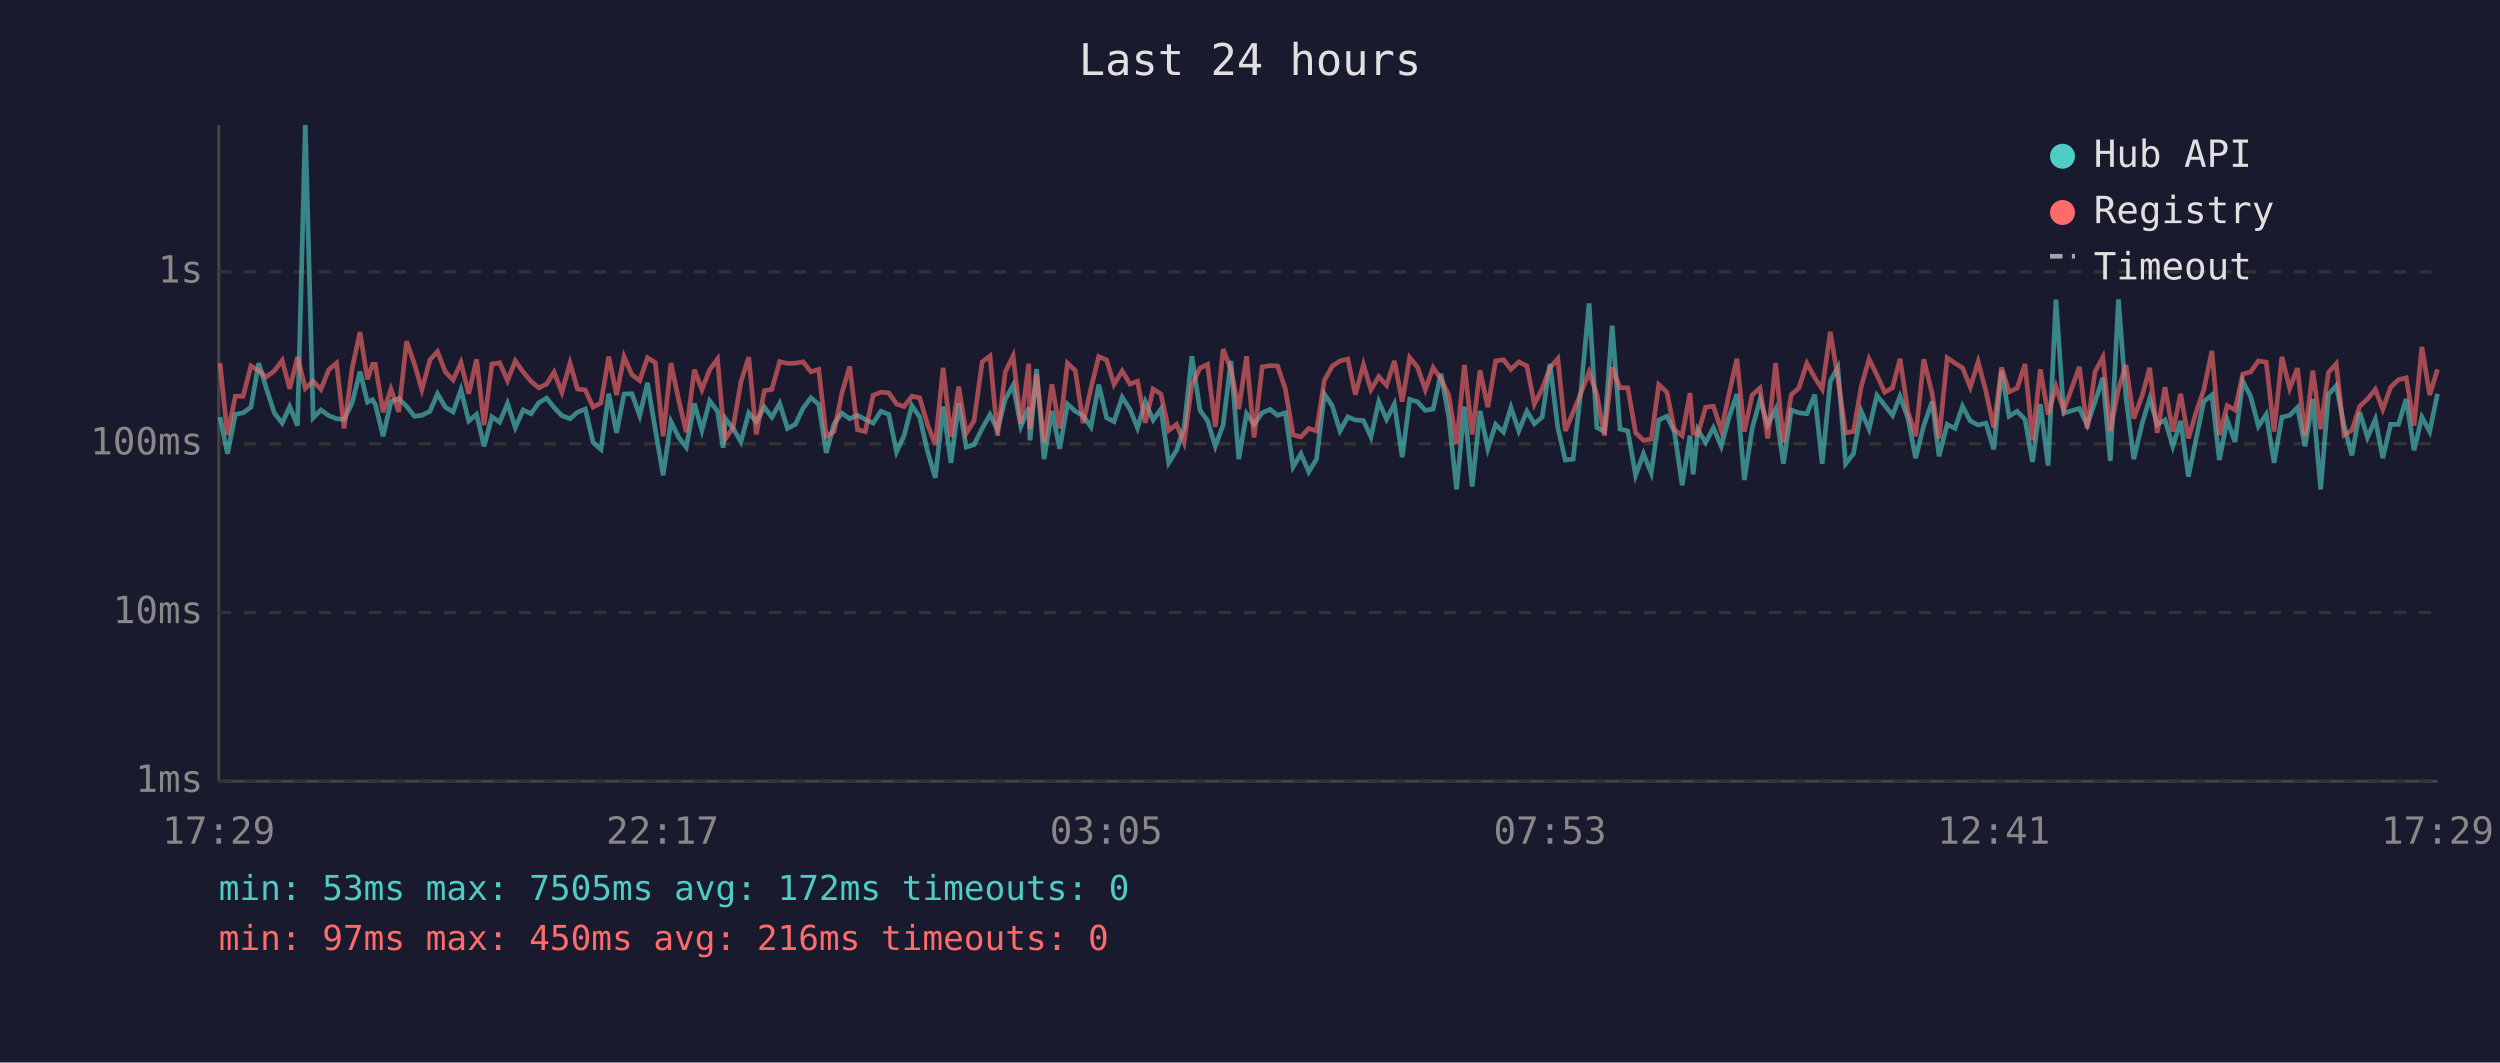
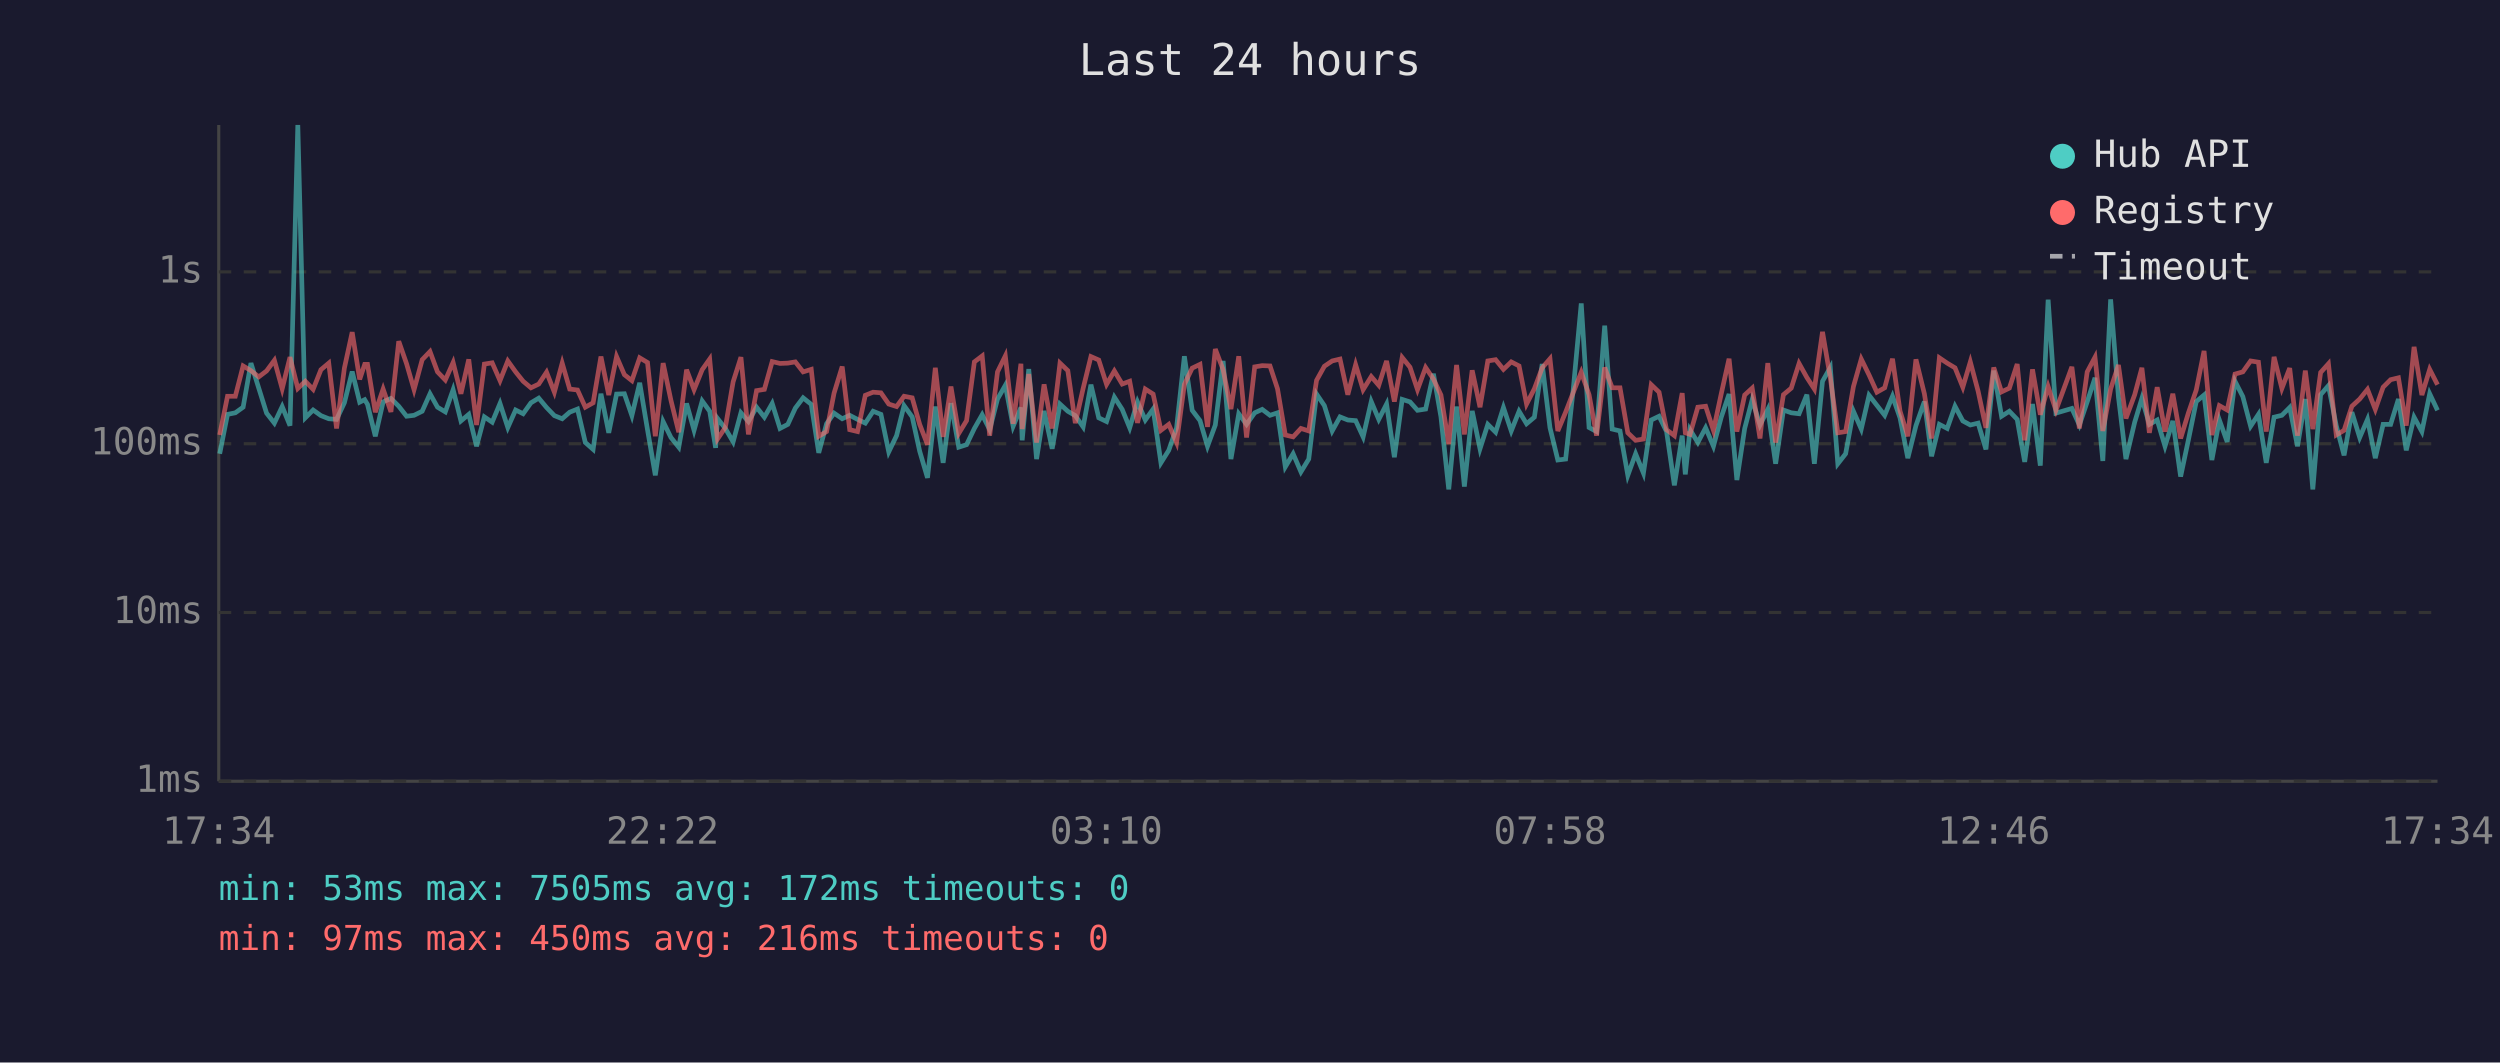
<svg xmlns="http://www.w3.org/2000/svg" viewBox="0 0 800 340" font-family="monospace" font-size="12">
  <rect width="800" height="340" fill="#1a1a2e" />
  <text x="400" y="24" fill="#e0e0e0" font-size="14" text-anchor="middle">Last 24 hours</text>
  <line x1="70" y1="40" x2="70" y2="250" stroke="#444" stroke-width="1" />
  <line x1="70" y1="250" x2="780" y2="250" stroke="#444" stroke-width="1" />
  <line x1="70" y1="250" x2="780" y2="250" stroke="#333" stroke-width="1" stroke-dasharray="4" />
  <text x="65" y="250" fill="#888" text-anchor="end" dominant-baseline="middle">1ms</text>
  <line x1="70" y1="196" x2="780" y2="196" stroke="#333" stroke-width="1" stroke-dasharray="4" />
  <text x="65" y="196" fill="#888" text-anchor="end" dominant-baseline="middle">10ms</text>
  <line x1="70" y1="142" x2="780" y2="142" stroke="#333" stroke-width="1" stroke-dasharray="4" />
  <text x="65" y="142" fill="#888" text-anchor="end" dominant-baseline="middle">100ms</text>
  <line x1="70" y1="87" x2="780" y2="87" stroke="#333" stroke-width="1" stroke-dasharray="4" />
  <text x="65" y="87" fill="#888" text-anchor="end" dominant-baseline="middle">1s</text>
-   <text x="70" y="270" fill="#888" text-anchor="middle">17:29</text>
-   <text x="212" y="270" fill="#888" text-anchor="middle">22:17</text>
-   <text x="354" y="270" fill="#888" text-anchor="middle">03:05</text>
-   <text x="496" y="270" fill="#888" text-anchor="middle">07:53</text>
-   <text x="638" y="270" fill="#888" text-anchor="middle">12:41</text>
-   <text x="780" y="270" fill="#888" text-anchor="middle">17:29</text>
-   <polyline points="70.4,133.5 72.8,145.2 75.3,132.6 77.8,132.1 80.3,130.3 82.8,116.2 85.2,124.2 87.8,132.2 90.3,135.4 92.7,130.1 95.2,136.2 97.7,40.0 100.2,133.7 102.7,131.2 105.2,133.0 107.7,134.0 110.1,134.2 112.7,128.9 115.2,118.9 117.6,128.7 119.2,127.9 120.1,129.4 122.6,139.6 125.1,128.6 127.6,127.5 130.1,130.0 132.6,133.2 135.0,132.9 137.6,131.6 140.0,126.0 142.5,130.3 145.0,131.8 147.5,124.7 150.0,134.7 152.5,132.6 154.9,142.8 157.4,133.4 159.9,135.1 162.4,129.1 164.9,136.8 167.4,131.2 169.9,132.4 172.4,128.9 174.9,127.4 177.3,130.4 179.8,133.0 182.4,134.0 184.8,131.9 187.3,130.9 189.8,141.6 192.3,143.8 194.8,126.0 197.3,138.5 199.7,126.1 202.2,126.0 204.7,133.0 207.2,122.5 209.7,137.5 212.2,152.1 214.7,134.9 217.2,140.0 219.6,143.1 222.2,129.1 224.6,137.7 227.1,128.3 229.6,131.6 231.4,143.3 232.1,133.9 234.6,137.1 237.1,141.4 239.6,132.1 242.0,134.9 244.6,130.3 247.0,133.5 249.5,129.1 252.0,137.1 254.5,135.8 257.0,130.6 259.5,127.3 262.0,129.4 264.4,144.9 266.9,135.6 269.4,132.2 271.9,134.0 274.4,132.9 276.9,134.2 279.4,135.4 281.9,131.6 284.4,132.6 286.9,144.6 289.3,139.4 291.8,129.8 294.3,133.4 296.8,144.4 299.3,152.9 301.8,130.1 304.3,148.1 306.8,129.0 309.2,143.1 311.7,142.3 314.3,137.1 316.8,132.7 319.2,137.5 321.7,127.7 324.2,123.3 326.7,136.4 329.2,130.4 329.6,140.9 331.7,118.1 334.1,146.9 336.6,131.5 339.1,143.6 341.6,129.3 344.1,131.6 346.6,133.0 349.1,136.6 351.6,123.1 354.1,133.7 356.5,134.9 359.1,127.1 361.6,131.0 364.0,136.9 366.5,128.6 369.0,134.4 371.5,130.9 374.0,148.1 376.5,144.1 378.9,136.9 381.4,114.0 384.0,131.3 386.4,134.6 388.9,142.8 391.4,136.0 393.9,115.5 396.4,146.9 398.9,132.4 401.3,135.8 403.9,132.1 406.4,131.0 408.8,132.9 411.3,132.1 413.8,149.4 416.3,145.2 418.8,151.0 421.3,146.9 423.8,126.1 426.3,129.8 428.8,137.9 431.3,133.4 433.7,134.4 436.3,134.6 438.7,139.8 441.2,128.5 443.7,134.2 446.2,129.3 448.7,146.3 451.1,127.8 453.6,128.6 456.1,131.3 458.6,130.9 461.1,119.6 463.6,133.4 466.1,156.6 468.6,130.1 471.1,155.7 473.6,131.5 476.1,143.6 478.6,135.8 481.1,138.3 483.5,130.4 486.0,137.9 488.6,131.6 491.0,135.6 493.5,133.5 496.0,116.5 498.5,136.9 500.9,147.2 503.4,146.9 505.9,125.0 508.5,97.1 511.0,136.8 513.4,138.1 515.9,104.2 518.4,137.3 520.9,137.9 523.4,152.1 525.9,145.2 528.4,151.4 530.8,134.4 533.4,133.2 535.8,138.1 538.3,155.3 540.8,139.4 541.8,151.8 543.3,137.5 545.8,141.6 548.3,136.9 550.8,142.8 553.3,133.5 555.8,126.1 558.2,153.6 560.7,137.1 563.2,127.9 565.7,136.0 568.2,131.0 570.7,148.4 573.2,131.2 575.6,132.1 578.2,132.4 580.7,126.3 583.1,148.4 585.7,122.0 588.1,117.6 590.6,148.4 593.1,145.2 595.6,131.6 598.1,137.3 600.6,126.5 603.1,129.7 605.6,132.9 608.0,126.8 610.5,133.7 613.0,146.6 615.6,136.2 618.3,128.5 620.5,146.0 623.1,135.8 625.6,137.1 628.0,130.0 630.5,134.7 633.0,136.0 635.5,135.4 638.0,143.8 640.5,118.6 642.9,133.2 645.5,131.6 648.0,134.2 650.4,147.8 652.9,129.3 655.4,149.0 657.9,95.9 660.4,132.2 665.4,130.7 667.9,136.0 670.4,128.6 672.9,120.9 675.3,147.5 677.9,95.8 680.3,127.0 682.8,146.9 685.6,135.1 687.9,127.5 690.3,135.8 692.8,134.4 695.3,142.8 697.8,134.7 700.3,152.5 702.7,140.7 705.2,128.5 707.8,126.4 710.2,147.2 712.7,134.4 715.2,141.4 717.7,122.0 720.2,126.9 722.7,136.4 725.2,132.6 727.7,148.1 730.2,133.5 732.7,132.9 735.2,130.4 737.6,142.8 740.1,127.7 742.6,156.6 745.1,126.3 747.6,123.4 750.1,136.2 752.6,145.7 755.1,131.9 757.6,140.0 760.1,134.2 762.5,146.6 765.0,135.8 767.5,135.8 770.0,127.7 772.5,144.1 775.0,133.5 777.5,138.1 780.0,126.0" fill="none" stroke="#4ecdc4" stroke-width="1.5" opacity="0.6" />
-   <polyline points="70.4,116.2 72.8,139.2 75.3,126.8 77.8,126.8 80.3,117.1 82.8,118.6 85.2,120.6 87.8,118.7 90.3,115.3 92.7,124.4 95.2,114.3 97.7,124.3 100.2,122.0 102.7,124.6 105.2,118.3 107.7,116.2 110.1,137.1 112.7,117.8 115.2,106.3 117.6,121.4 119.2,116.6 120.1,116.6 122.6,131.9 125.1,124.5 127.6,131.8 130.1,109.2 132.6,116.4 135.0,124.7 137.6,115.1 140.0,112.5 142.5,119.0 145.0,121.6 147.5,116.0 150.0,126.0 152.5,115.0 154.9,136.0 157.4,116.5 159.9,116.1 162.4,121.8 164.9,115.5 167.4,119.0 169.9,122.0 172.4,124.1 174.9,122.9 177.3,119.1 179.8,125.5 182.4,116.2 184.8,124.5 187.3,124.8 189.8,130.3 192.3,128.9 194.8,114.1 197.3,126.4 199.7,114.1 202.2,119.9 204.7,121.8 207.2,114.5 209.7,116.0 212.2,139.6 214.7,116.2 217.2,128.1 219.6,138.3 222.2,118.3 224.6,124.7 227.1,118.3 229.6,114.9 231.4,135.4 232.1,140.5 234.6,136.8 237.1,122.2 239.6,114.3 242.0,139.0 244.6,125.0 247.0,124.6 249.5,115.7 252.0,116.3 254.5,116.2 257.0,115.8 259.5,119.0 262.0,118.2 264.4,139.6 266.9,138.1 269.4,125.8 271.9,117.3 274.4,137.5 276.9,138.1 279.4,126.5 281.9,125.5 284.4,125.7 286.9,129.3 289.3,130.1 291.8,126.8 294.3,127.3 296.8,135.8 299.3,142.3 301.8,117.7 304.3,139.8 306.8,123.7 309.2,138.7 311.7,134.6 314.3,115.8 316.8,113.9 319.2,139.4 321.7,119.0 324.2,113.9 326.7,135.6 329.2,116.4 329.6,137.3 331.7,119.7 334.1,141.6 336.6,123.0 339.1,137.1 341.6,116.2 344.1,118.6 346.6,135.4 349.1,124.3 351.6,114.1 354.1,115.2 356.5,123.0 359.1,118.7 361.6,122.9 364.0,122.0 366.5,135.3 369.0,124.5 371.5,126.1 374.0,137.7 376.5,135.8 378.9,141.6 381.4,123.0 384.0,117.8 386.4,116.6 388.9,136.6 391.4,111.7 393.9,118.3 396.4,130.9 398.9,114.0 401.3,140.0 403.9,117.4 406.4,117.0 408.8,117.1 411.3,124.4 413.8,139.2 416.3,139.8 418.8,137.1 421.3,137.9 423.8,121.7 426.3,117.2 428.8,115.5 431.3,114.9 433.7,126.3 436.3,116.7 438.7,124.7 441.2,120.5 443.7,123.3 446.2,115.5 448.7,128.5 451.1,114.4 453.6,117.5 456.1,124.7 458.6,117.6 461.1,121.3 463.6,126.4 466.1,142.1 468.6,116.8 471.1,139.0 473.6,118.5 476.1,130.3 478.6,115.5 481.1,115.1 483.5,118.2 486.0,115.8 488.6,117.1 491.0,129.3 493.5,124.4 496.0,117.7 498.5,114.8 500.9,137.9 503.4,131.9 505.9,125.7 508.5,119.1 511.0,126.3 513.4,139.4 515.9,117.6 518.4,124.1 520.9,124.1 523.4,138.5 525.9,140.9 528.4,140.5 530.8,123.1 533.4,125.5 535.8,137.5 538.3,139.4 540.8,125.8 541.8,138.5 543.3,139.0 545.8,130.3 548.3,130.0 550.8,137.7 553.3,126.0 555.8,114.8 558.2,138.1 560.7,126.4 563.2,124.2 565.7,140.3 568.2,116.2 570.7,141.6 573.2,126.3 575.6,124.2 578.2,116.3 580.7,120.8 583.1,124.5 585.7,106.2 588.1,120.9 590.6,138.5 593.1,138.1 595.6,123.7 598.1,114.9 600.6,120.0 603.1,125.5 605.6,124.1 608.0,114.8 610.5,131.5 613.0,139.6 615.6,115.0 618.3,126.0 620.5,140.3 623.1,114.5 625.6,116.2 628.0,117.7 630.5,123.9 633.0,115.8 635.5,125.2 638.0,136.9 640.5,117.6 642.9,125.4 645.5,124.2 648.0,116.5 650.4,140.9 652.9,118.2 655.4,132.7 657.9,123.7 660.4,131.3 665.4,117.4 667.9,137.1 670.4,119.0 672.9,114.3 675.3,137.9 677.9,124.5 680.3,116.8 682.8,133.9 685.6,126.3 687.9,117.7 690.3,138.5 692.8,123.9 695.3,138.1 697.8,126.0 700.3,140.3 702.7,132.1 705.2,124.8 707.8,112.3 710.2,139.2 712.7,129.8 715.2,131.2 717.7,119.7 720.2,119.0 722.7,115.5 725.2,115.9 727.7,138.1 730.2,114.2 732.7,124.3 735.2,117.8 737.6,139.4 740.1,118.6 742.6,137.3 745.1,119.2 747.6,116.4 750.1,139.2 752.6,137.7 755.1,130.0 757.6,127.7 760.1,124.6 762.5,131.0 765.0,123.9 767.5,121.5 770.0,120.9 772.5,136.2 775.0,111.0 777.5,126.4 780.0,118.2" fill="none" stroke="#ff6b6b" stroke-width="1.5" opacity="0.6" />
+   <text x="70" y="270" fill="#888" text-anchor="middle">17:34</text>
+   <text x="212" y="270" fill="#888" text-anchor="middle">22:22</text>
+   <text x="354" y="270" fill="#888" text-anchor="middle">03:10</text>
+   <text x="496" y="270" fill="#888" text-anchor="middle">07:58</text>
+   <text x="638" y="270" fill="#888" text-anchor="middle">12:46</text>
+   <text x="780" y="270" fill="#888" text-anchor="middle">17:34</text>
+   <polyline points="70.3,145.2 72.8,132.6 75.3,132.1 77.8,130.3 80.3,116.2 82.8,124.2 85.3,132.2 87.8,135.4 90.3,130.1 92.8,136.2 95.3,40.0 97.7,133.7 100.2,131.2 102.7,133.0 105.2,134.0 107.7,134.2 110.2,128.9 112.7,118.9 115.1,128.7 116.7,127.9 117.6,129.4 120.1,139.6 122.6,128.6 125.1,127.5 127.6,130.0 130.1,133.2 132.5,132.9 135.1,131.6 137.6,126.0 140.0,130.3 142.5,131.8 145.0,124.7 147.5,134.7 150.0,132.6 152.5,142.8 155.0,133.4 157.5,135.1 160.0,129.1 162.5,136.8 165.0,131.2 167.4,132.4 169.9,128.9 172.4,127.4 174.9,130.4 177.4,133.0 179.9,134.0 182.3,131.9 184.8,130.9 187.3,141.6 189.8,143.8 192.3,126.0 194.8,138.5 197.3,126.1 199.8,126.0 202.2,133.0 204.7,122.5 207.2,137.5 209.7,152.1 212.2,134.9 214.7,140.0 217.2,143.1 219.7,129.1 222.1,137.7 224.7,128.3 227.1,131.6 229.0,143.3 229.6,133.9 232.1,137.1 234.6,141.4 237.1,132.1 239.5,134.9 242.1,130.3 244.6,133.5 247.1,129.1 249.6,137.1 252.1,135.8 254.5,130.6 257.0,127.3 259.6,129.4 262.0,144.9 264.5,135.6 266.9,132.2 269.5,134.0 271.9,132.9 274.4,134.2 276.9,135.4 279.4,131.6 281.9,132.6 284.4,144.6 286.9,139.4 289.3,129.8 291.9,133.4 294.3,144.4 296.8,152.9 299.3,130.1 301.8,148.1 304.3,129.0 306.8,143.1 309.3,142.3 311.8,137.1 314.3,132.7 316.7,137.5 319.2,127.7 321.7,123.3 324.2,136.4 326.7,130.4 327.1,140.9 329.2,118.1 331.7,146.9 334.1,131.5 336.7,143.6 339.2,129.3 341.7,131.6 344.1,133.0 346.6,136.6 349.1,123.1 351.6,133.7 354.1,134.9 356.6,127.1 359.1,131.0 361.5,136.9 364.0,128.6 366.5,134.4 369.0,130.9 371.5,148.1 374.0,144.1 376.5,136.9 379.0,114.0 381.5,131.3 384.0,134.6 386.4,142.8 388.9,136.0 391.4,115.5 393.9,146.9 396.4,132.4 398.9,135.8 401.5,132.1 403.9,131.0 406.4,132.9 408.8,132.1 411.3,149.4 413.8,145.2 416.3,151.0 418.8,146.9 421.3,126.1 423.8,129.8 426.3,137.9 428.8,133.4 431.3,134.4 433.8,134.6 436.2,139.8 438.8,128.5 441.2,134.2 443.7,129.3 446.2,146.3 448.7,127.8 451.2,128.6 453.6,131.3 456.2,130.9 458.7,119.6 461.1,133.4 463.6,156.6 466.1,130.1 468.6,155.7 471.1,131.5 473.6,143.6 476.1,135.8 478.6,138.3 481.1,130.4 483.6,137.9 486.1,131.6 488.5,135.6 491.0,133.5 493.5,116.5 496.0,136.9 498.5,147.2 501.0,146.9 503.4,125.0 506.0,97.1 508.5,136.8 510.9,138.1 513.5,104.2 515.9,137.3 518.4,137.9 520.9,152.1 523.4,145.2 525.9,151.4 528.4,134.4 530.9,133.2 533.3,138.1 535.8,155.3 538.3,139.4 539.3,151.8 540.8,137.5 543.3,141.6 545.8,136.9 548.3,142.8 550.8,133.5 553.3,126.1 555.8,153.6 558.3,137.1 560.7,127.9 563.2,136.0 565.7,131.0 568.2,148.4 570.7,131.2 573.2,132.1 575.7,132.4 578.2,126.3 580.6,148.4 583.2,122.0 585.7,117.6 588.1,148.4 590.6,145.2 593.1,131.6 595.6,137.3 598.1,126.5 600.6,129.7 603.1,132.9 605.6,126.8 608.0,133.7 610.5,146.6 613.1,136.2 615.8,128.5 618.1,146.0 620.6,135.8 623.1,137.1 625.6,130.0 628.1,134.7 630.5,136.0 633.0,135.4 635.5,143.8 638.0,118.6 640.5,133.2 643.0,131.6 645.5,134.2 647.9,147.8 650.4,129.3 652.9,149.0 655.4,95.9 657.9,132.2 663.0,130.7 665.4,136.0 667.9,128.6 670.4,120.9 672.9,147.5 675.4,95.8 677.9,127.0 680.3,146.9 683.1,135.1 685.4,127.5 687.8,135.8 690.3,134.4 692.8,142.8 695.3,134.7 697.8,152.5 700.3,140.7 702.8,128.5 705.3,126.4 707.8,147.2 710.2,134.4 712.7,141.4 715.2,122.0 717.7,126.9 720.2,136.4 722.7,132.6 725.2,148.1 727.7,133.5 730.2,132.9 732.7,130.4 735.2,142.8 737.7,127.7 740.1,156.6 742.6,126.3 745.1,123.4 747.6,136.2 750.1,145.7 752.6,131.9 755.1,140.0 757.6,134.2 760.1,146.6 762.6,135.8 765.0,135.8 767.5,127.7 770.0,144.1 772.5,133.5 775.0,138.1 777.5,126.0 780.0,131.3" fill="none" stroke="#4ecdc4" stroke-width="1.5" opacity="0.6" />
+   <polyline points="70.3,139.2 72.8,126.8 75.3,126.8 77.8,117.1 80.3,118.6 82.8,120.6 85.3,118.7 87.8,115.3 90.3,124.4 92.8,114.3 95.3,124.3 97.7,122.0 100.2,124.6 102.7,118.3 105.2,116.2 107.7,137.1 110.2,117.8 112.7,106.3 115.1,121.4 116.7,116.6 117.6,116.6 120.1,131.9 122.6,124.5 125.1,131.8 127.6,109.2 130.1,116.4 132.5,124.7 135.1,115.1 137.6,112.5 140.0,119.0 142.5,121.6 145.0,116.0 147.5,126.0 150.0,115.0 152.5,136.0 155.0,116.5 157.5,116.1 160.0,121.8 162.5,115.5 165.0,119.0 167.4,122.0 169.9,124.1 172.4,122.9 174.9,119.1 177.4,125.5 179.9,116.2 182.3,124.5 184.8,124.8 187.3,130.3 189.8,128.9 192.3,114.1 194.8,126.4 197.3,114.1 199.8,119.9 202.2,121.8 204.7,114.5 207.2,116.0 209.7,139.6 212.2,116.2 214.7,128.1 217.2,138.3 219.7,118.3 222.1,124.7 224.7,118.3 227.1,114.9 229.0,135.4 229.6,140.5 232.1,136.8 234.6,122.2 237.1,114.3 239.5,139.0 242.1,125.0 244.6,124.6 247.1,115.7 249.6,116.3 252.1,116.2 254.5,115.8 257.0,119.0 259.6,118.2 262.0,139.6 264.5,138.1 266.9,125.8 269.5,117.3 271.9,137.5 274.4,138.1 276.9,126.5 279.4,125.5 281.9,125.7 284.4,129.3 286.9,130.1 289.3,126.8 291.9,127.3 294.3,135.8 296.8,142.3 299.3,117.7 301.8,139.8 304.3,123.7 306.8,138.7 309.3,134.6 311.8,115.8 314.3,113.9 316.7,139.4 319.2,119.0 321.7,113.9 324.2,135.6 326.7,116.4 327.1,137.3 329.2,119.7 331.7,141.6 334.1,123.0 336.7,137.1 339.2,116.2 341.7,118.6 344.1,135.4 346.6,124.3 349.1,114.1 351.6,115.2 354.1,123.0 356.6,118.7 359.1,122.9 361.5,122.0 364.0,135.3 366.5,124.5 369.0,126.1 371.5,137.7 374.0,135.8 376.5,141.6 379.0,123.0 381.5,117.8 384.0,116.6 386.4,136.6 388.9,111.7 391.4,118.3 393.9,130.9 396.4,114.0 398.9,140.0 401.5,117.4 403.9,117.0 406.4,117.1 408.8,124.4 411.3,139.2 413.8,139.8 416.3,137.1 418.8,137.9 421.3,121.7 423.8,117.2 426.3,115.5 428.8,114.9 431.3,126.3 433.8,116.7 436.2,124.7 438.8,120.5 441.2,123.3 443.7,115.5 446.2,128.5 448.7,114.4 451.2,117.5 453.6,124.7 456.2,117.6 458.7,121.3 461.1,126.4 463.6,142.1 466.1,116.8 468.6,139.0 471.1,118.5 473.6,130.3 476.1,115.5 478.6,115.1 481.1,118.2 483.6,115.8 486.1,117.1 488.5,129.3 491.0,124.4 493.5,117.7 496.0,114.8 498.5,137.9 501.0,131.9 503.4,125.7 506.0,119.1 508.5,126.3 510.9,139.4 513.5,117.6 515.9,124.1 518.4,124.1 520.9,138.5 523.4,140.9 525.9,140.5 528.4,123.1 530.9,125.5 533.3,137.5 535.8,139.4 538.3,125.8 539.3,138.5 540.8,139.0 543.3,130.3 545.8,130.0 548.3,137.7 550.8,126.0 553.3,114.8 555.8,138.1 558.3,126.4 560.7,124.2 563.2,140.3 565.7,116.2 568.2,141.6 570.7,126.3 573.2,124.2 575.7,116.3 578.2,120.8 580.6,124.5 583.2,106.2 585.7,120.9 588.1,138.5 590.6,138.1 593.1,123.7 595.6,114.9 598.1,120.0 600.6,125.5 603.1,124.1 605.6,114.8 608.0,131.5 610.5,139.6 613.1,115.0 615.8,126.0 618.1,140.3 620.6,114.5 623.1,116.2 625.6,117.7 628.1,123.9 630.5,115.8 633.0,125.2 635.5,136.9 638.0,117.6 640.5,125.4 643.0,124.2 645.5,116.5 647.9,140.9 650.4,118.2 652.9,132.7 655.4,123.7 657.9,131.3 663.0,117.4 665.4,137.1 667.9,119.0 670.4,114.3 672.9,137.9 675.4,124.5 677.9,116.8 680.3,133.9 683.1,126.3 685.4,117.7 687.8,138.5 690.3,123.9 692.8,138.1 695.3,126.0 697.8,140.3 700.3,132.1 702.8,124.8 705.3,112.3 707.8,139.2 710.2,129.8 712.7,131.2 715.2,119.7 717.7,119.0 720.2,115.5 722.7,115.9 725.2,138.1 727.7,114.2 730.2,124.3 732.7,117.8 735.2,139.4 737.7,118.6 740.1,137.3 742.6,119.2 745.1,116.4 747.6,139.2 750.1,137.7 752.6,130.0 755.1,127.7 757.6,124.6 760.1,131.0 762.6,123.9 765.0,121.5 767.5,120.9 770.0,136.2 772.5,111.0 775.0,126.4 777.5,118.2 780.0,123.1" fill="none" stroke="#ff6b6b" stroke-width="1.5" opacity="0.6" />
  <circle cx="660" cy="50" r="4" fill="#4ecdc4" />
  <text x="670" y="50" fill="#e0e0e0" dominant-baseline="middle">Hub API</text>
  <circle cx="660" cy="68" r="4" fill="#ff6b6b" />
  <text x="670" y="68" fill="#e0e0e0" dominant-baseline="middle">Registry</text>
  <line x1="656" y1="82" x2="664" y2="82" stroke="#e0e0e0" stroke-width="1.5" stroke-dasharray="4,3" opacity="0.7" />
  <text x="670" y="86" fill="#e0e0e0" dominant-baseline="middle">Timeout</text>
  <text x="70" y="288" fill="#4ecdc4" font-size="11">min: 53ms  max: 7505ms  avg: 172ms  timeouts: 0</text>
  <text x="70" y="304" fill="#ff6b6b" font-size="11">min: 97ms  max: 450ms  avg: 216ms  timeouts: 0</text>
</svg>
